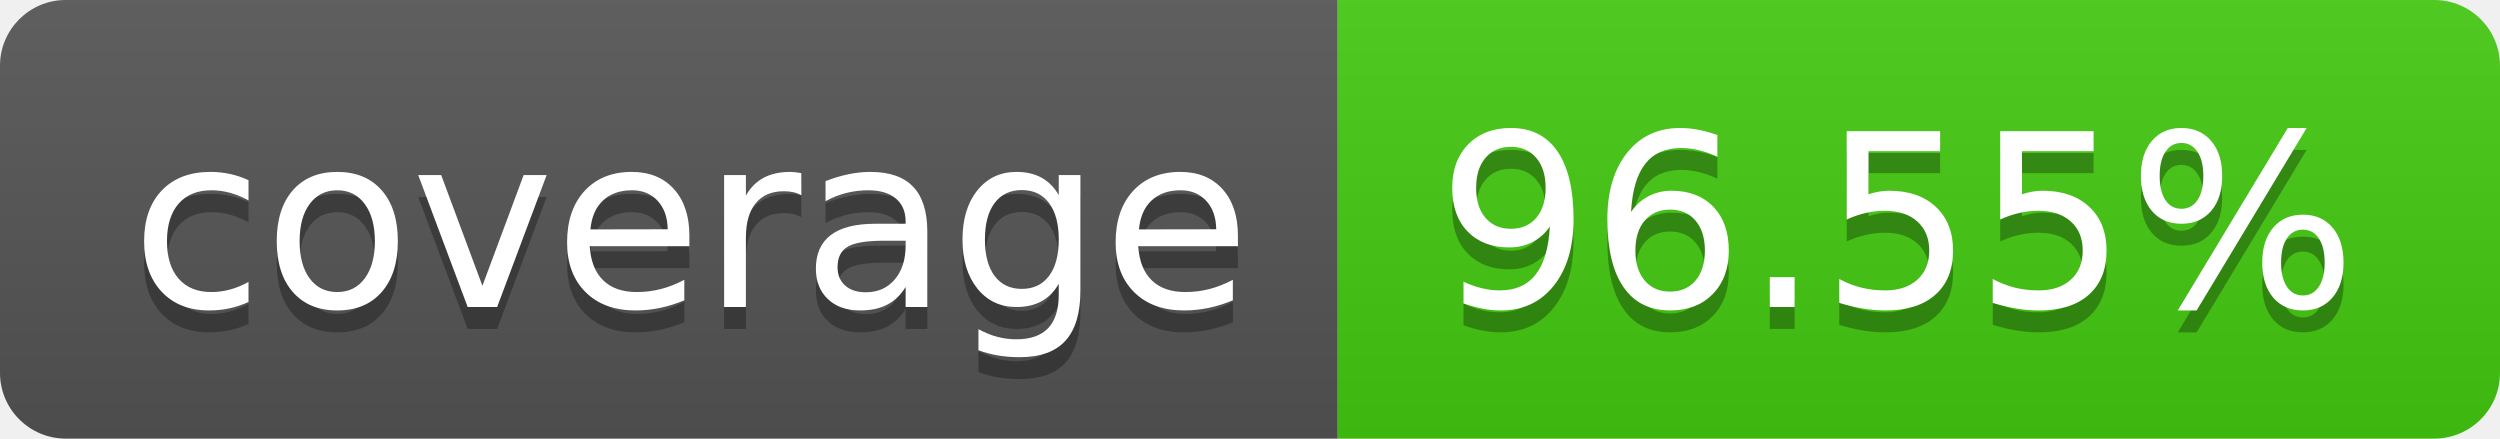
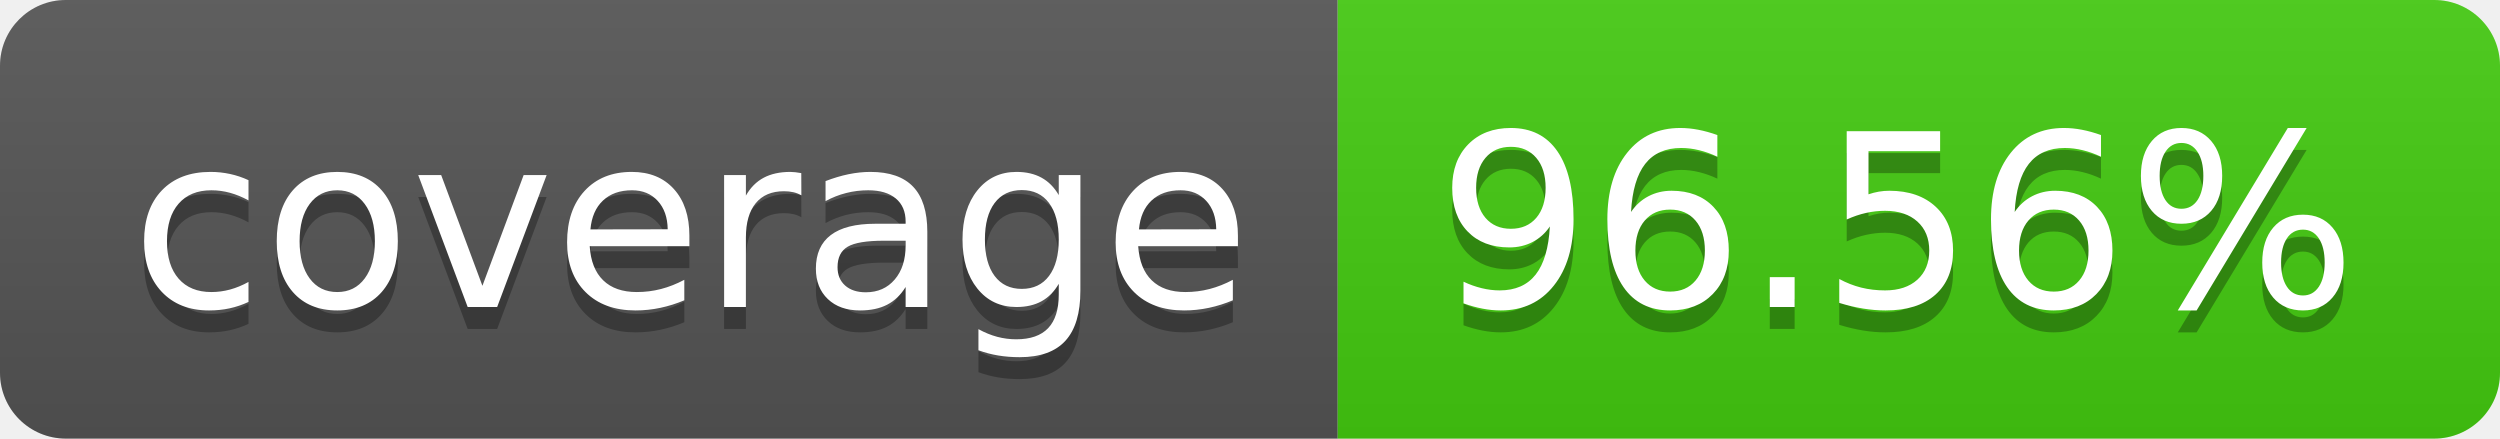
- <svg xmlns="http://www.w3.org/2000/svg" width="114" height="20" role="img" aria-label="coverage: 96.55%">
+ <svg xmlns="http://www.w3.org/2000/svg" width="114" height="20" role="img" aria-label="coverage: 96.56%">
  <linearGradient id="s" x2="0" y2="100%">
    <stop offset="0" stop-color="#bbb" stop-opacity=".1" />
    <stop offset="1" stop-opacity=".1" />
  </linearGradient>
  <clipPath id="r">
    <rect width="114" height="20" rx="3" fill="#fff" />
  </clipPath>
  <g clip-path="url(#r)">
    <rect width="61" height="20" fill="#555" />
    <rect x="61" width="53" height="20" fill="#4c1" />
    <rect width="114" height="20" fill="url(#s)" />
  </g>
  <g fill="#fff" text-anchor="middle" font-family="Verdana,Geneva,DejaVu Sans,sans-serif" text-rendering="geometricPrecision" font-size="110">
    <text aria-hidden="true" x="315" y="150" fill="#010101" fill-opacity=".3" transform="scale(.1)" textLength="510">coverage</text>
    <text x="315" y="140" transform="scale(.1)" fill="#fff" textLength="510">coverage</text>
-     <text aria-hidden="true" x="865" y="150" fill="#010101" fill-opacity=".3" transform="scale(.1)" textLength="430">96.55%</text>
-     <text x="865" y="140" transform="scale(.1)" fill="#fff" textLength="430">96.55%</text>
+     <text aria-hidden="true" x="865" y="150" fill="#010101" fill-opacity=".3" transform="scale(.1)" textLength="430">96.56%</text>
+     <text x="865" y="140" transform="scale(.1)" fill="#fff" textLength="430">96.56%</text>
  </g>
</svg>
